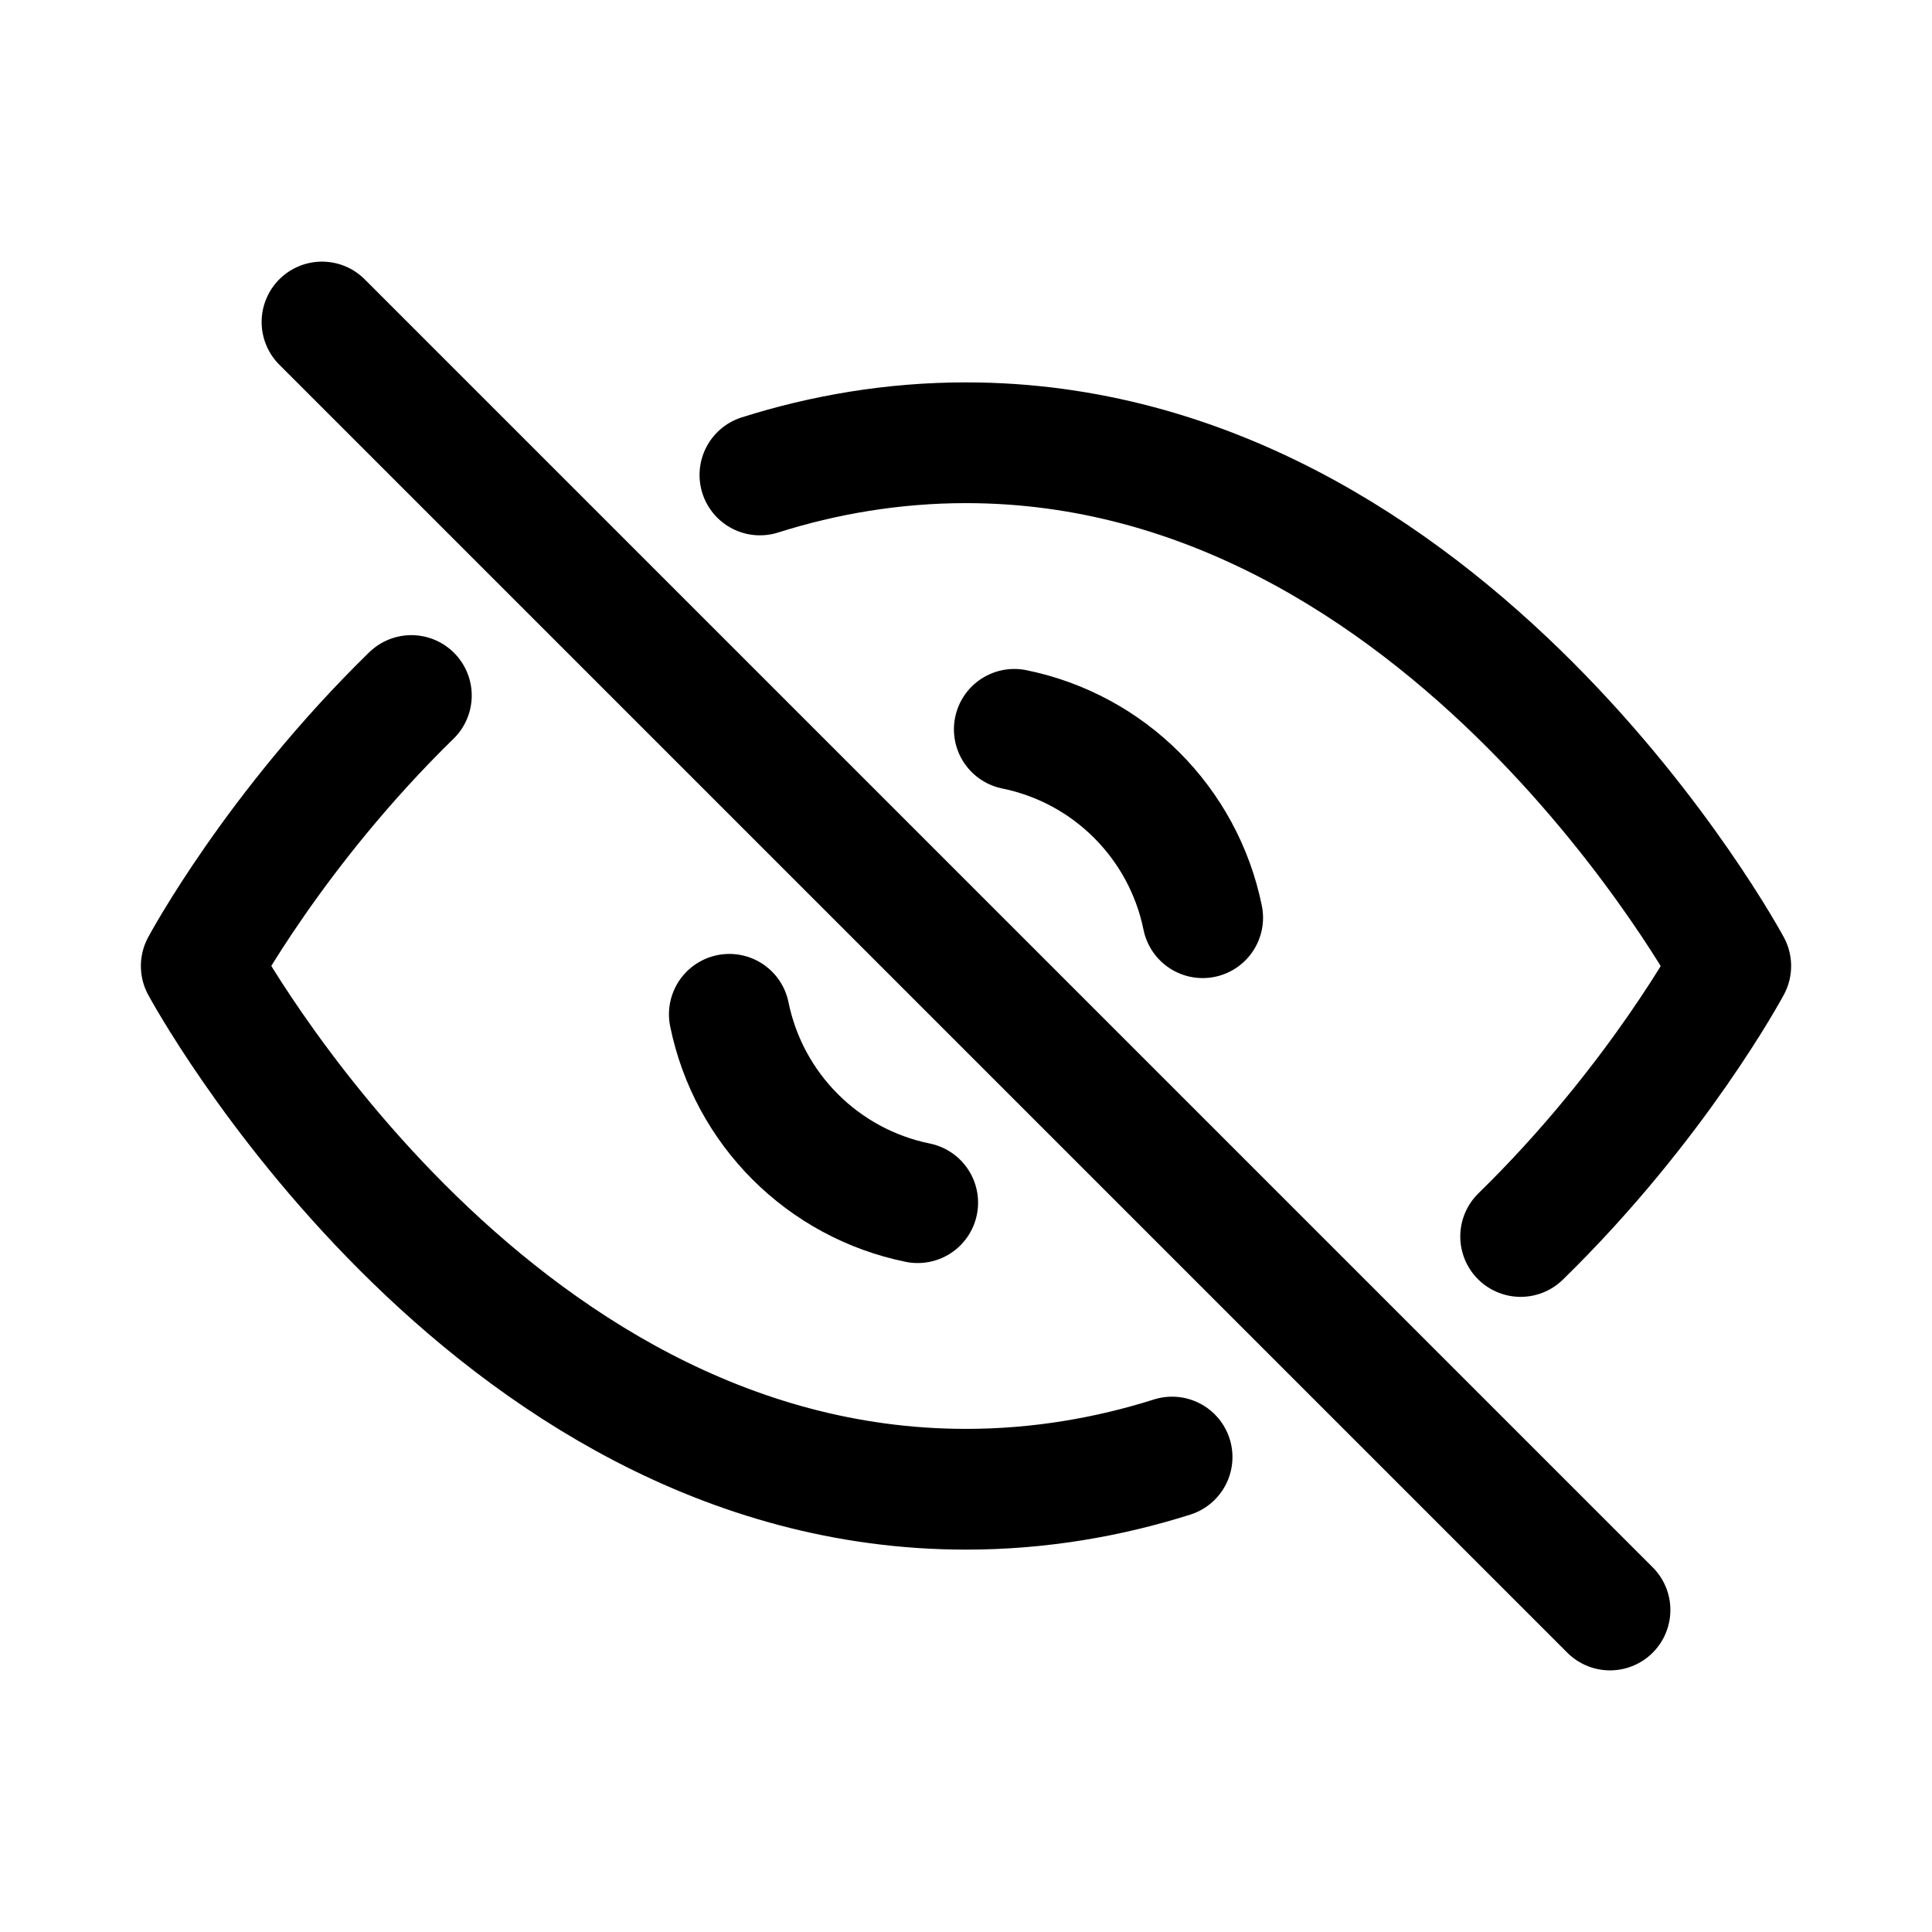
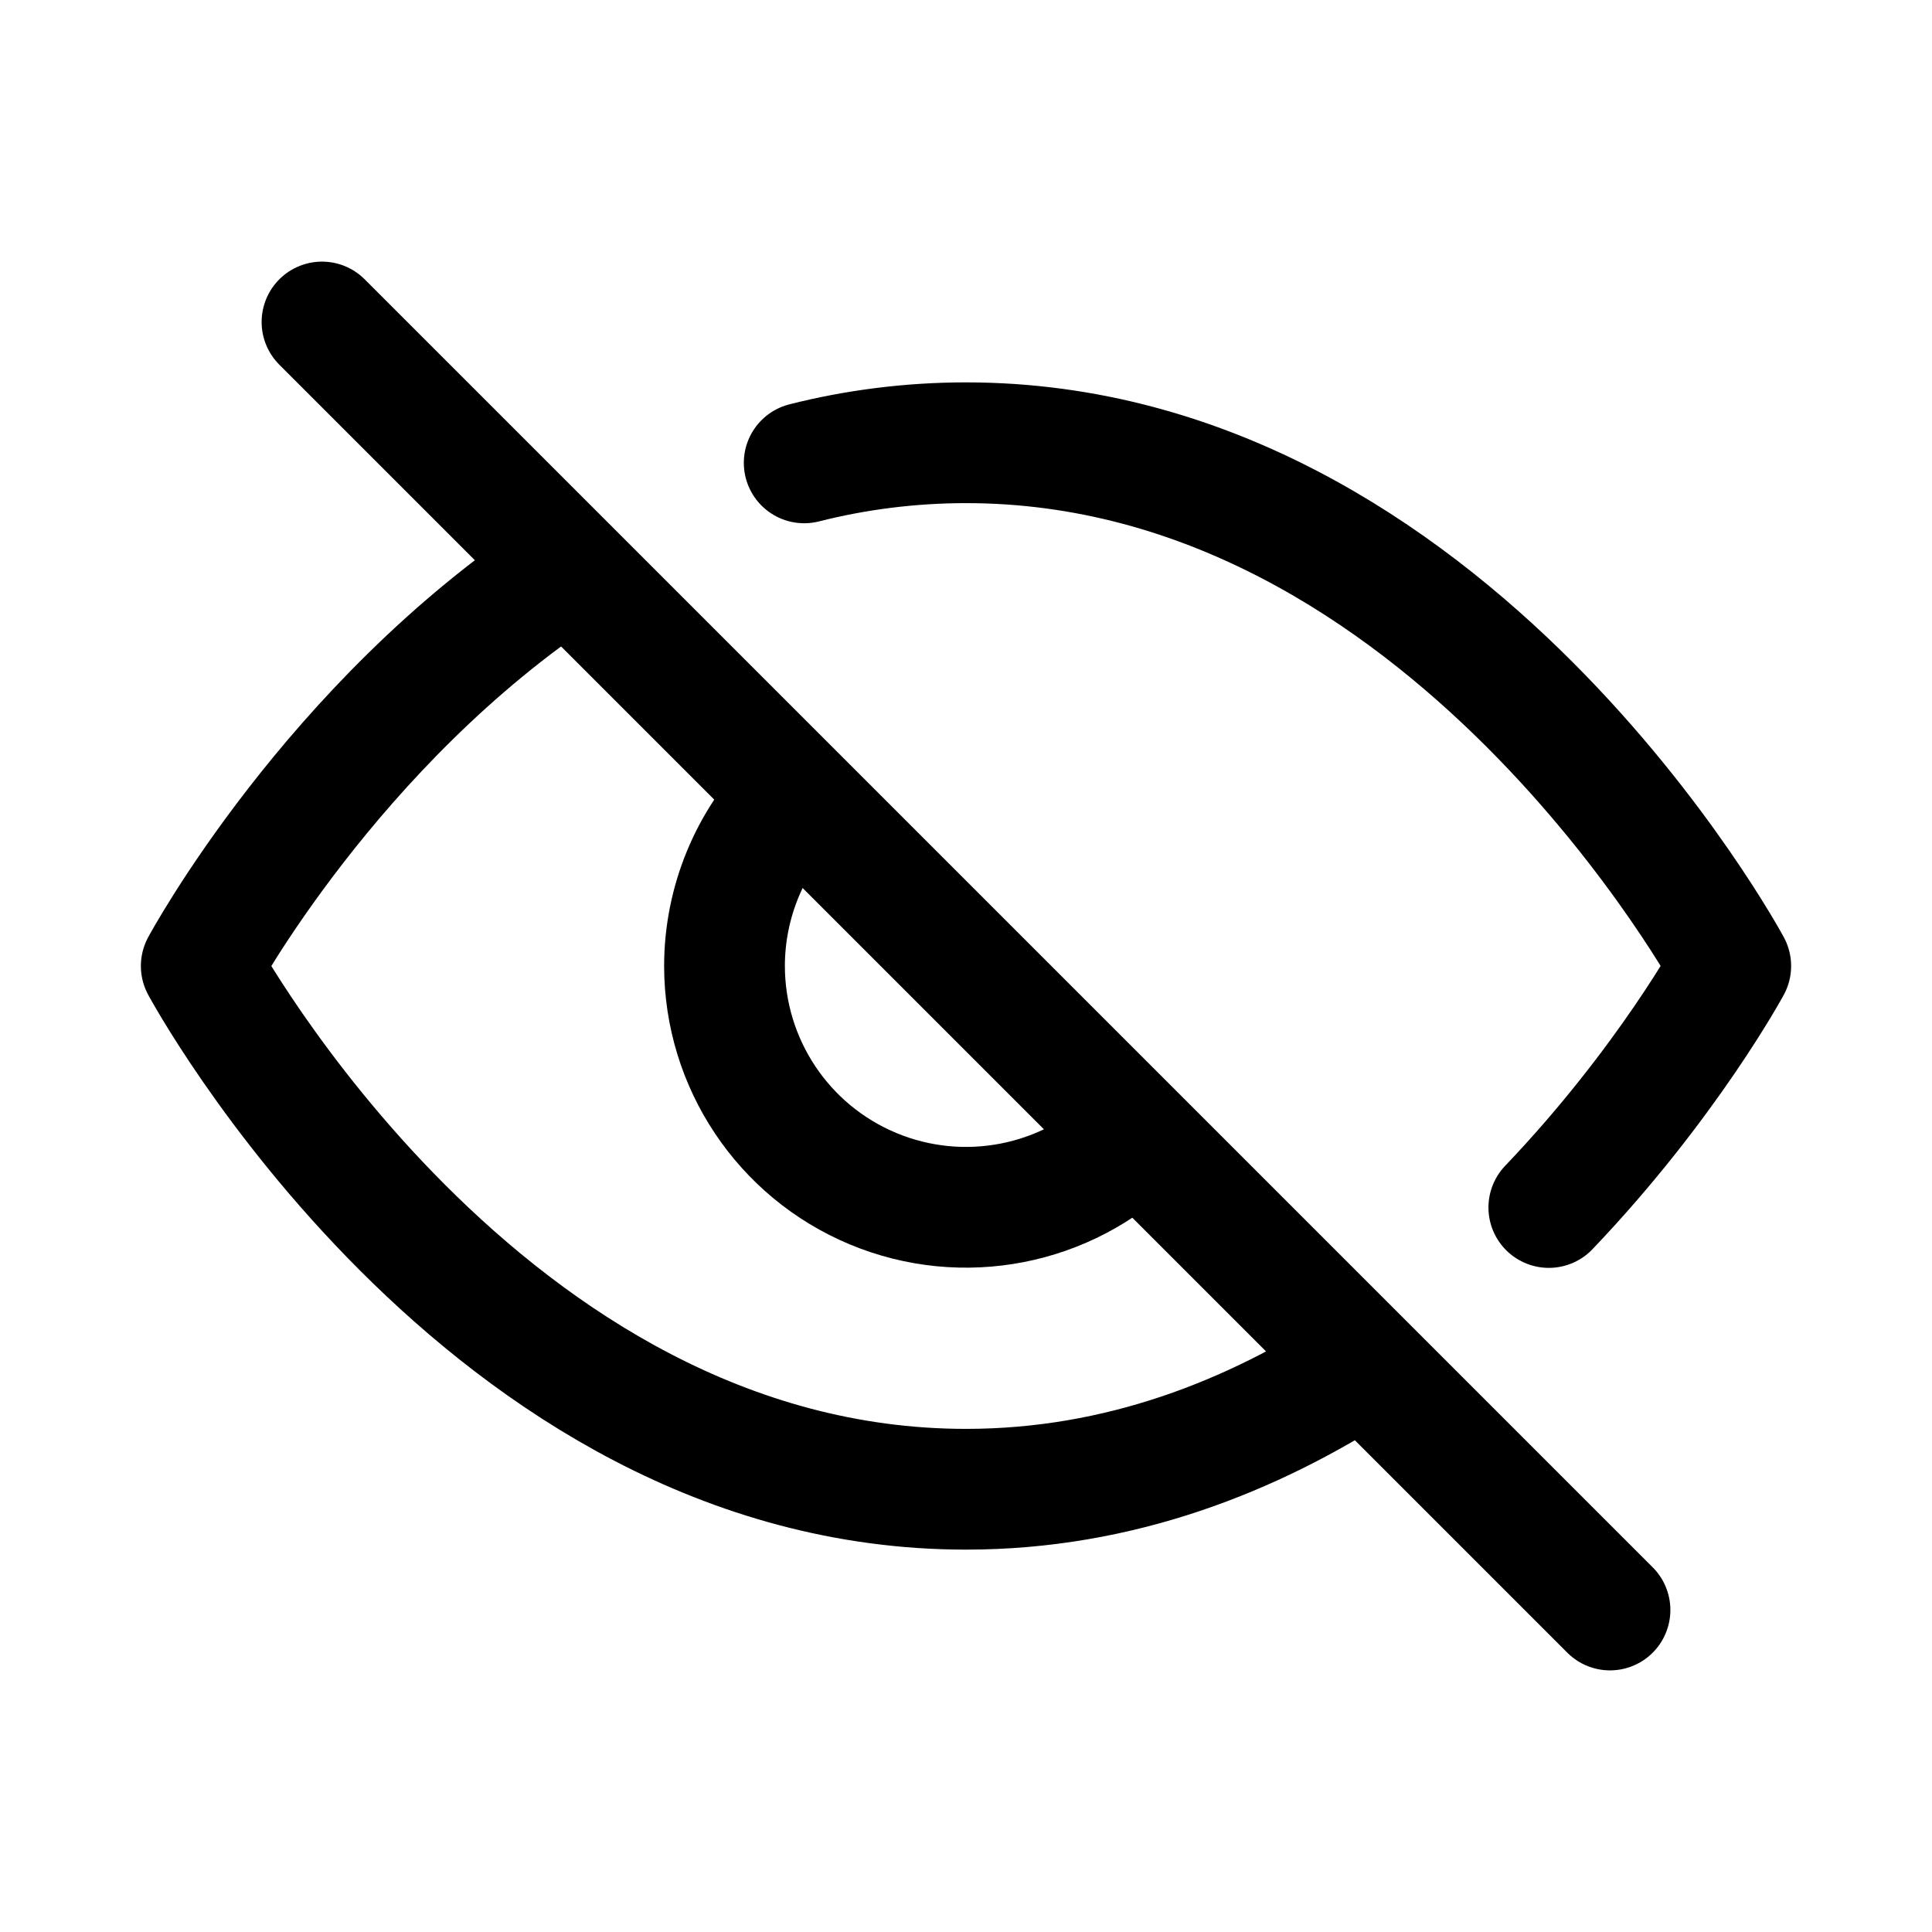
<svg xmlns="http://www.w3.org/2000/svg" viewBox="0 0 24 24" fill="none" stroke="currentColor" stroke-width="1.5" stroke-linecap="round" stroke-linejoin="round">
-   <path d="M9.44 5.9C10.23 5.65 11.09 5.5 12 5.5C18 5.5 21.5 12 21.5 12C21.5 12 20.59 13.7 18.89 15.36" />
-   <path d="M14.56 18.1C13.77 18.35 12.91 18.5 12 18.5C6 18.5 2.5 12 2.5 12C2.5 12 3.41 10.3 5.11 8.64" />
-   <path d="M12.6 9.06A3 3 0 0 1 14.94 11.4" />
-   <path d="M11.4 14.94A3 3 0 0 1 9.06 12.6" />
-   <path d="m4 4 16 16" />
+   <path d="M16.93 16.95C15.56 17.84 13.91 18.5 12 18.5C6 18.5 2.5 12 2.5 12C2.5 12 4.12 8.99 7.05 7.06" />
+   <path d="M9.99 5.75C10.62 5.59 11.3 5.5 12 5.5C18 5.5 21.5 12 21.5 12C21.5 12 20.71 13.46 19.24 15" />
+   <path d="M14.11 14.13A3 3 0 0 1 9 12A3 3 0 0 1 9.87 9.89" />
+   <path d="M4 4L20 20" />
</svg>
